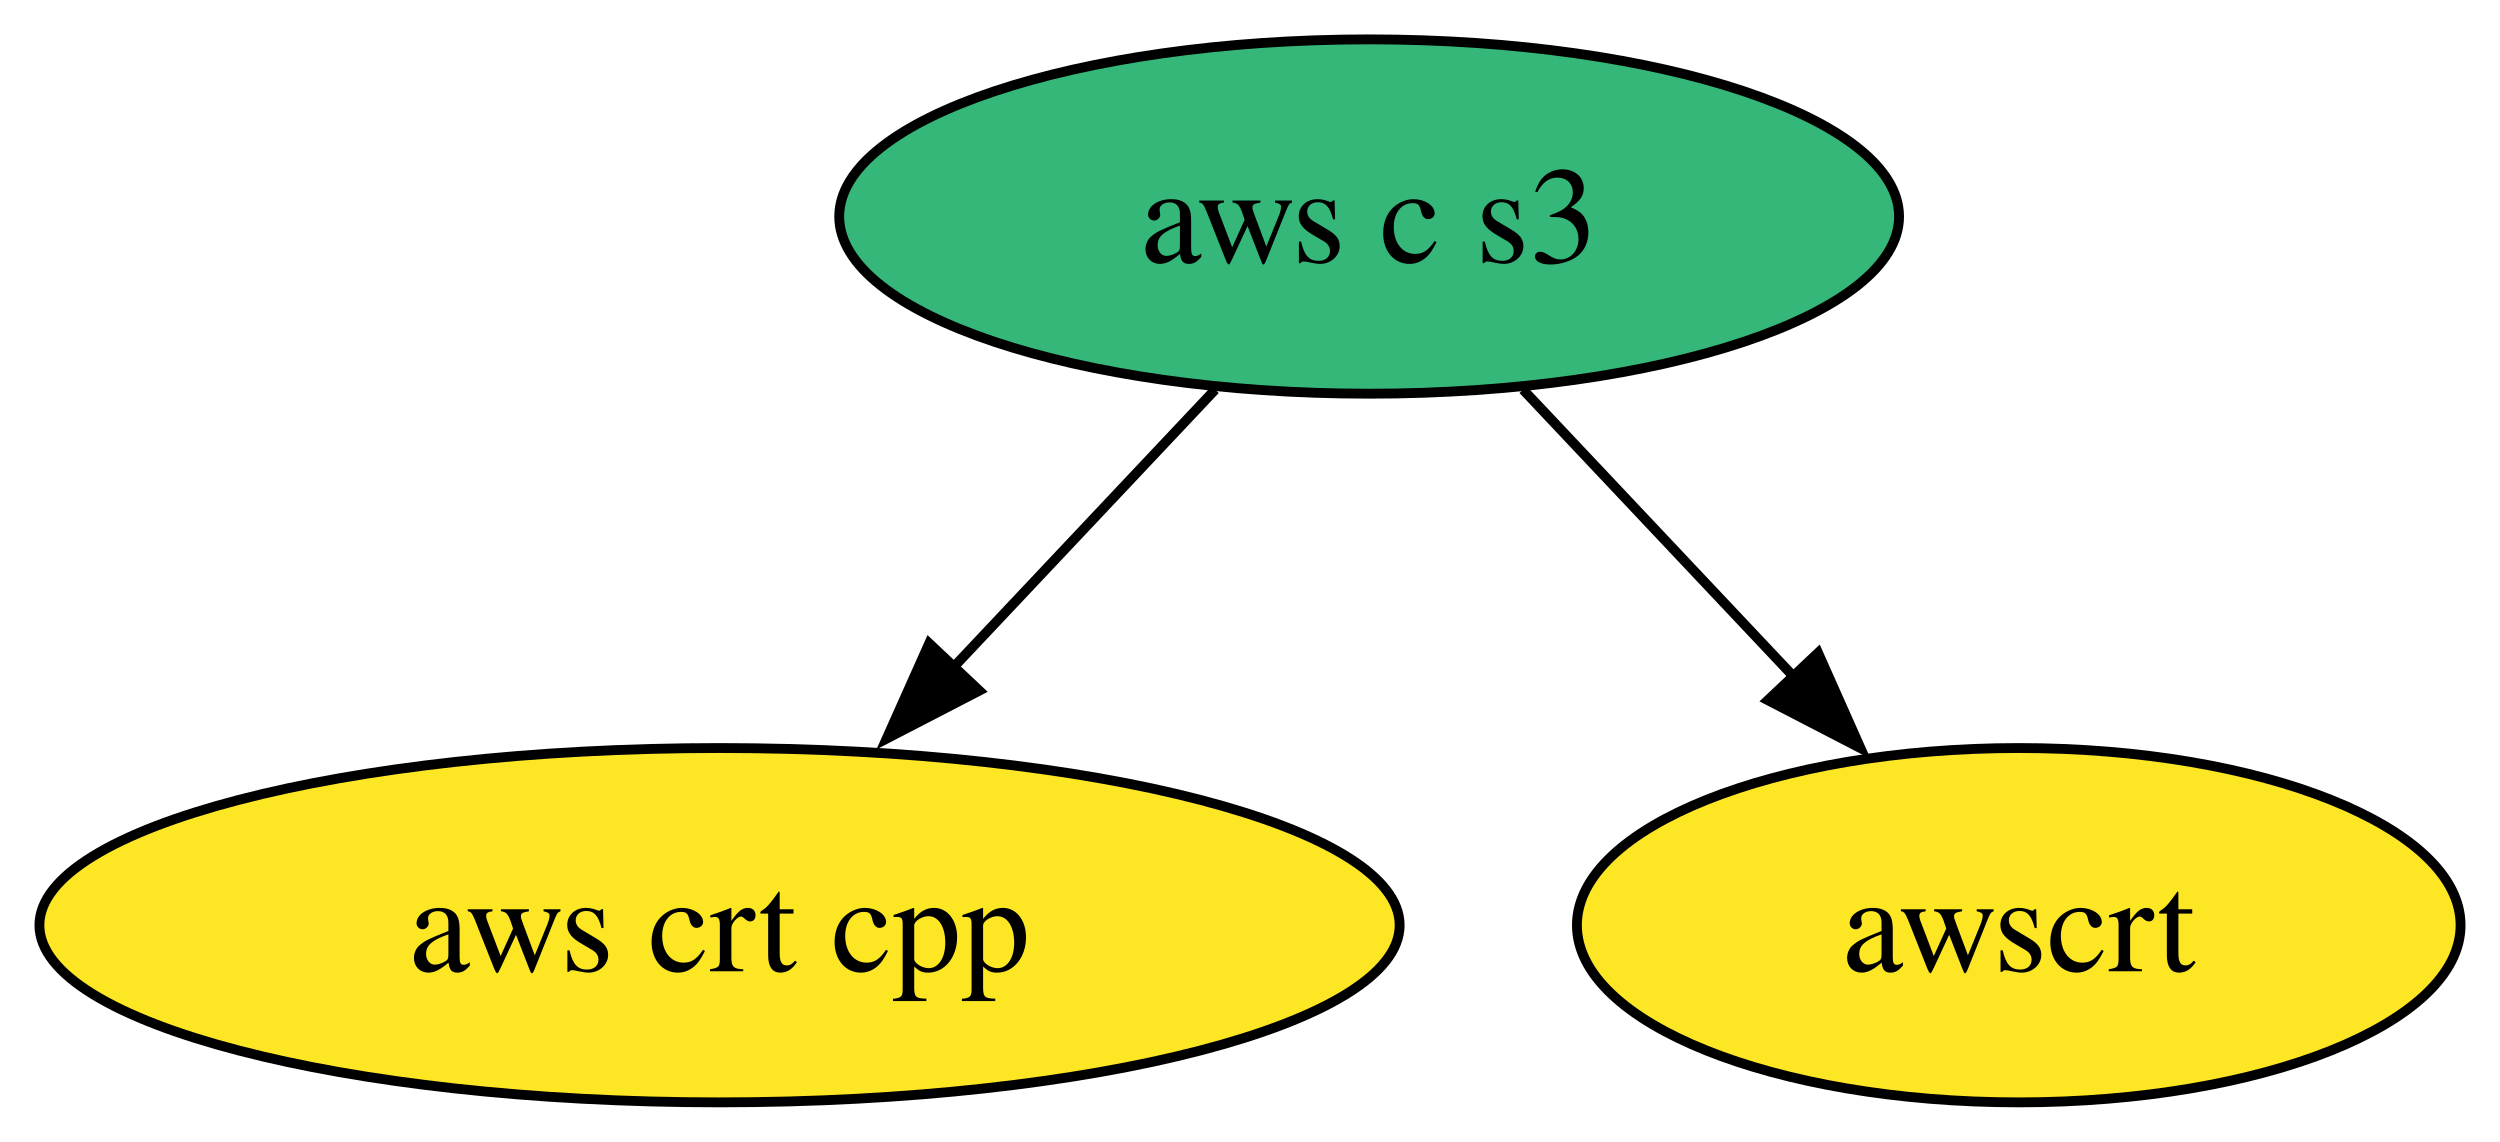
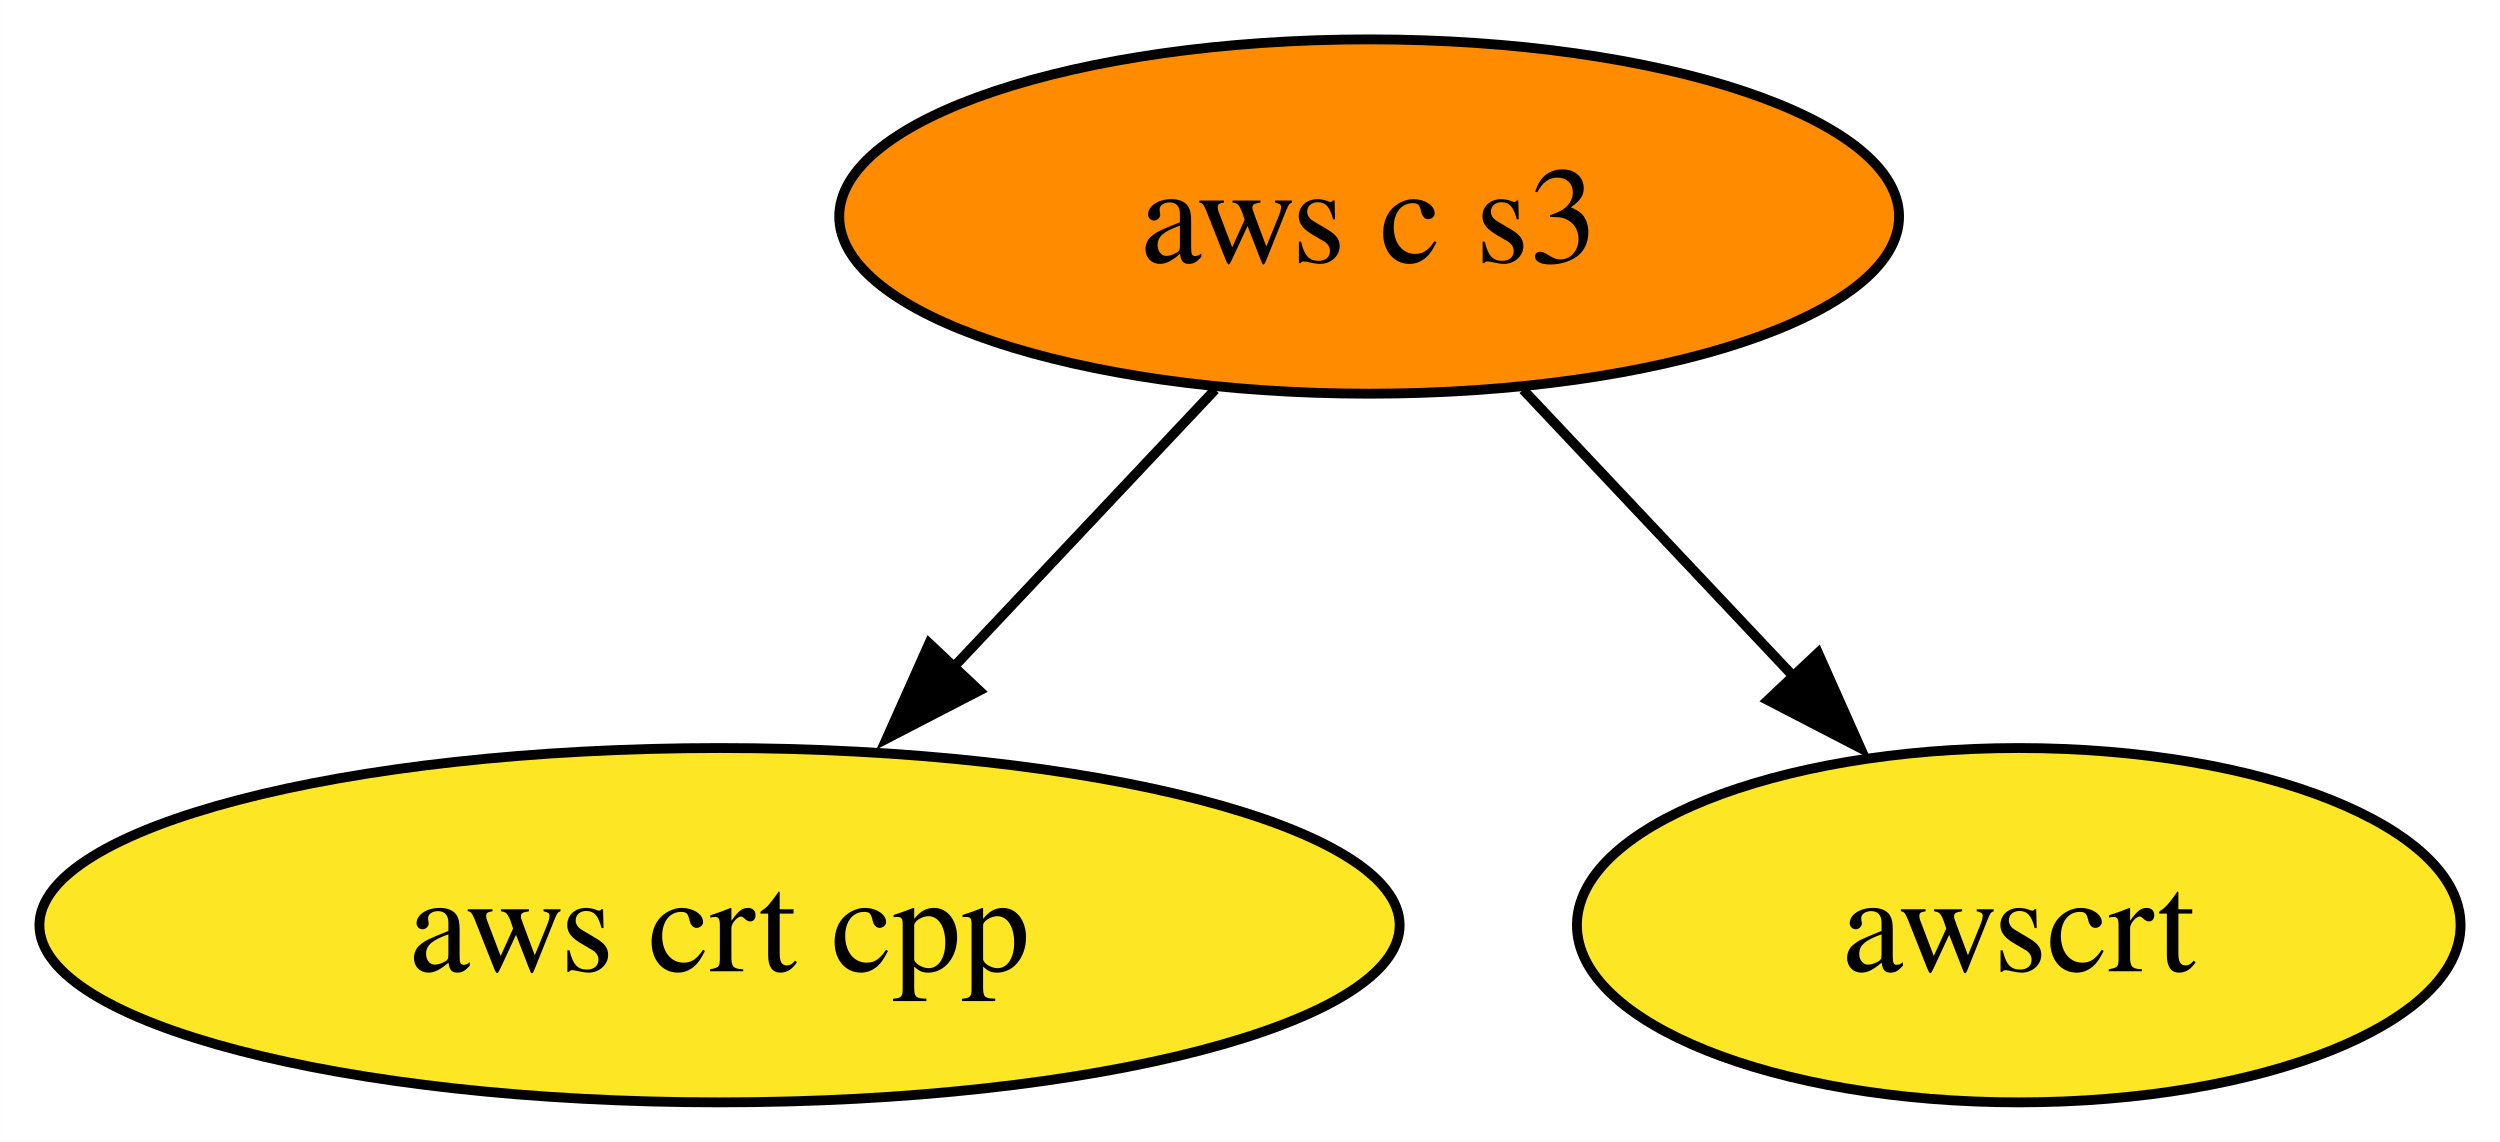
<svg xmlns="http://www.w3.org/2000/svg" xmlns:xlink="http://www.w3.org/1999/xlink" width="254pt" height="116pt" viewBox="0.00 0.00 253.99 116.00">
  <g id="graph0" class="graph" transform="scale(1 1) rotate(0) translate(4 112)">
    <polygon fill="white" stroke="none" points="-4,4 -4,-112 249.99,-112 249.99,4 -4,4" />
    <g id="node1" class="node">
      <g id="a_node1">
        <a xlink:href="https://github.com/conda-forge/aws-crt-cpp-feedstock" xlink:title="aws crt cpp">
          <ellipse fill="#fde725" stroke="black" cx="69.1" cy="-18" rx="69.1" ry="18" />
          <text text-anchor="middle" x="69.1" y="-13.32" font-family="Times,serif" font-size="14.00">aws crt cpp</text>
        </a>
      </g>
    </g>
    <g id="node2" class="node">
      <g id="a_node2">
        <a xlink:href="https://github.com/conda-forge/aws-c-s3-feedstock" xlink:title="aws c s3">
-           <ellipse fill="#35b779" stroke="black" cx="135.1" cy="-90" rx="53.84" ry="18" />
+           <ellipse fill="#ff8c00" stroke="black" cx="135.1" cy="-90" rx="53.84" ry="18" />
          <text text-anchor="middle" x="135.1" y="-85.33" font-family="Times,serif" font-size="14.00">aws c s3</text>
        </a>
      </g>
    </g>
    <g id="edge1" class="edge">
      <path fill="none" stroke="black" d="M119.45,-72.41C111.44,-63.91 101.5,-53.37 92.59,-43.91" />
      <polygon fill="black" stroke="black" points="95.49,-41.83 86.08,-36.96 90.4,-46.63 95.49,-41.83" />
    </g>
    <g id="node3" class="node">
      <g id="a_node3">
        <a xlink:href="https://github.com/conda-forge/awscrt-feedstock" xlink:title="awscrt">
          <ellipse fill="#fde725" stroke="black" cx="201.1" cy="-18" rx="44.89" ry="18" />
          <text text-anchor="middle" x="201.1" y="-13.32" font-family="Times,serif" font-size="14.00">awscrt</text>
        </a>
      </g>
    </g>
    <g id="edge2" class="edge">
      <path fill="none" stroke="black" d="M150.74,-72.41C159.08,-63.57 169.48,-52.53 178.67,-42.79" />
      <polygon fill="black" stroke="black" points="180.71,-45.67 185.02,-35.99 175.61,-40.86 180.71,-45.67" />
    </g>
  </g>
</svg>
